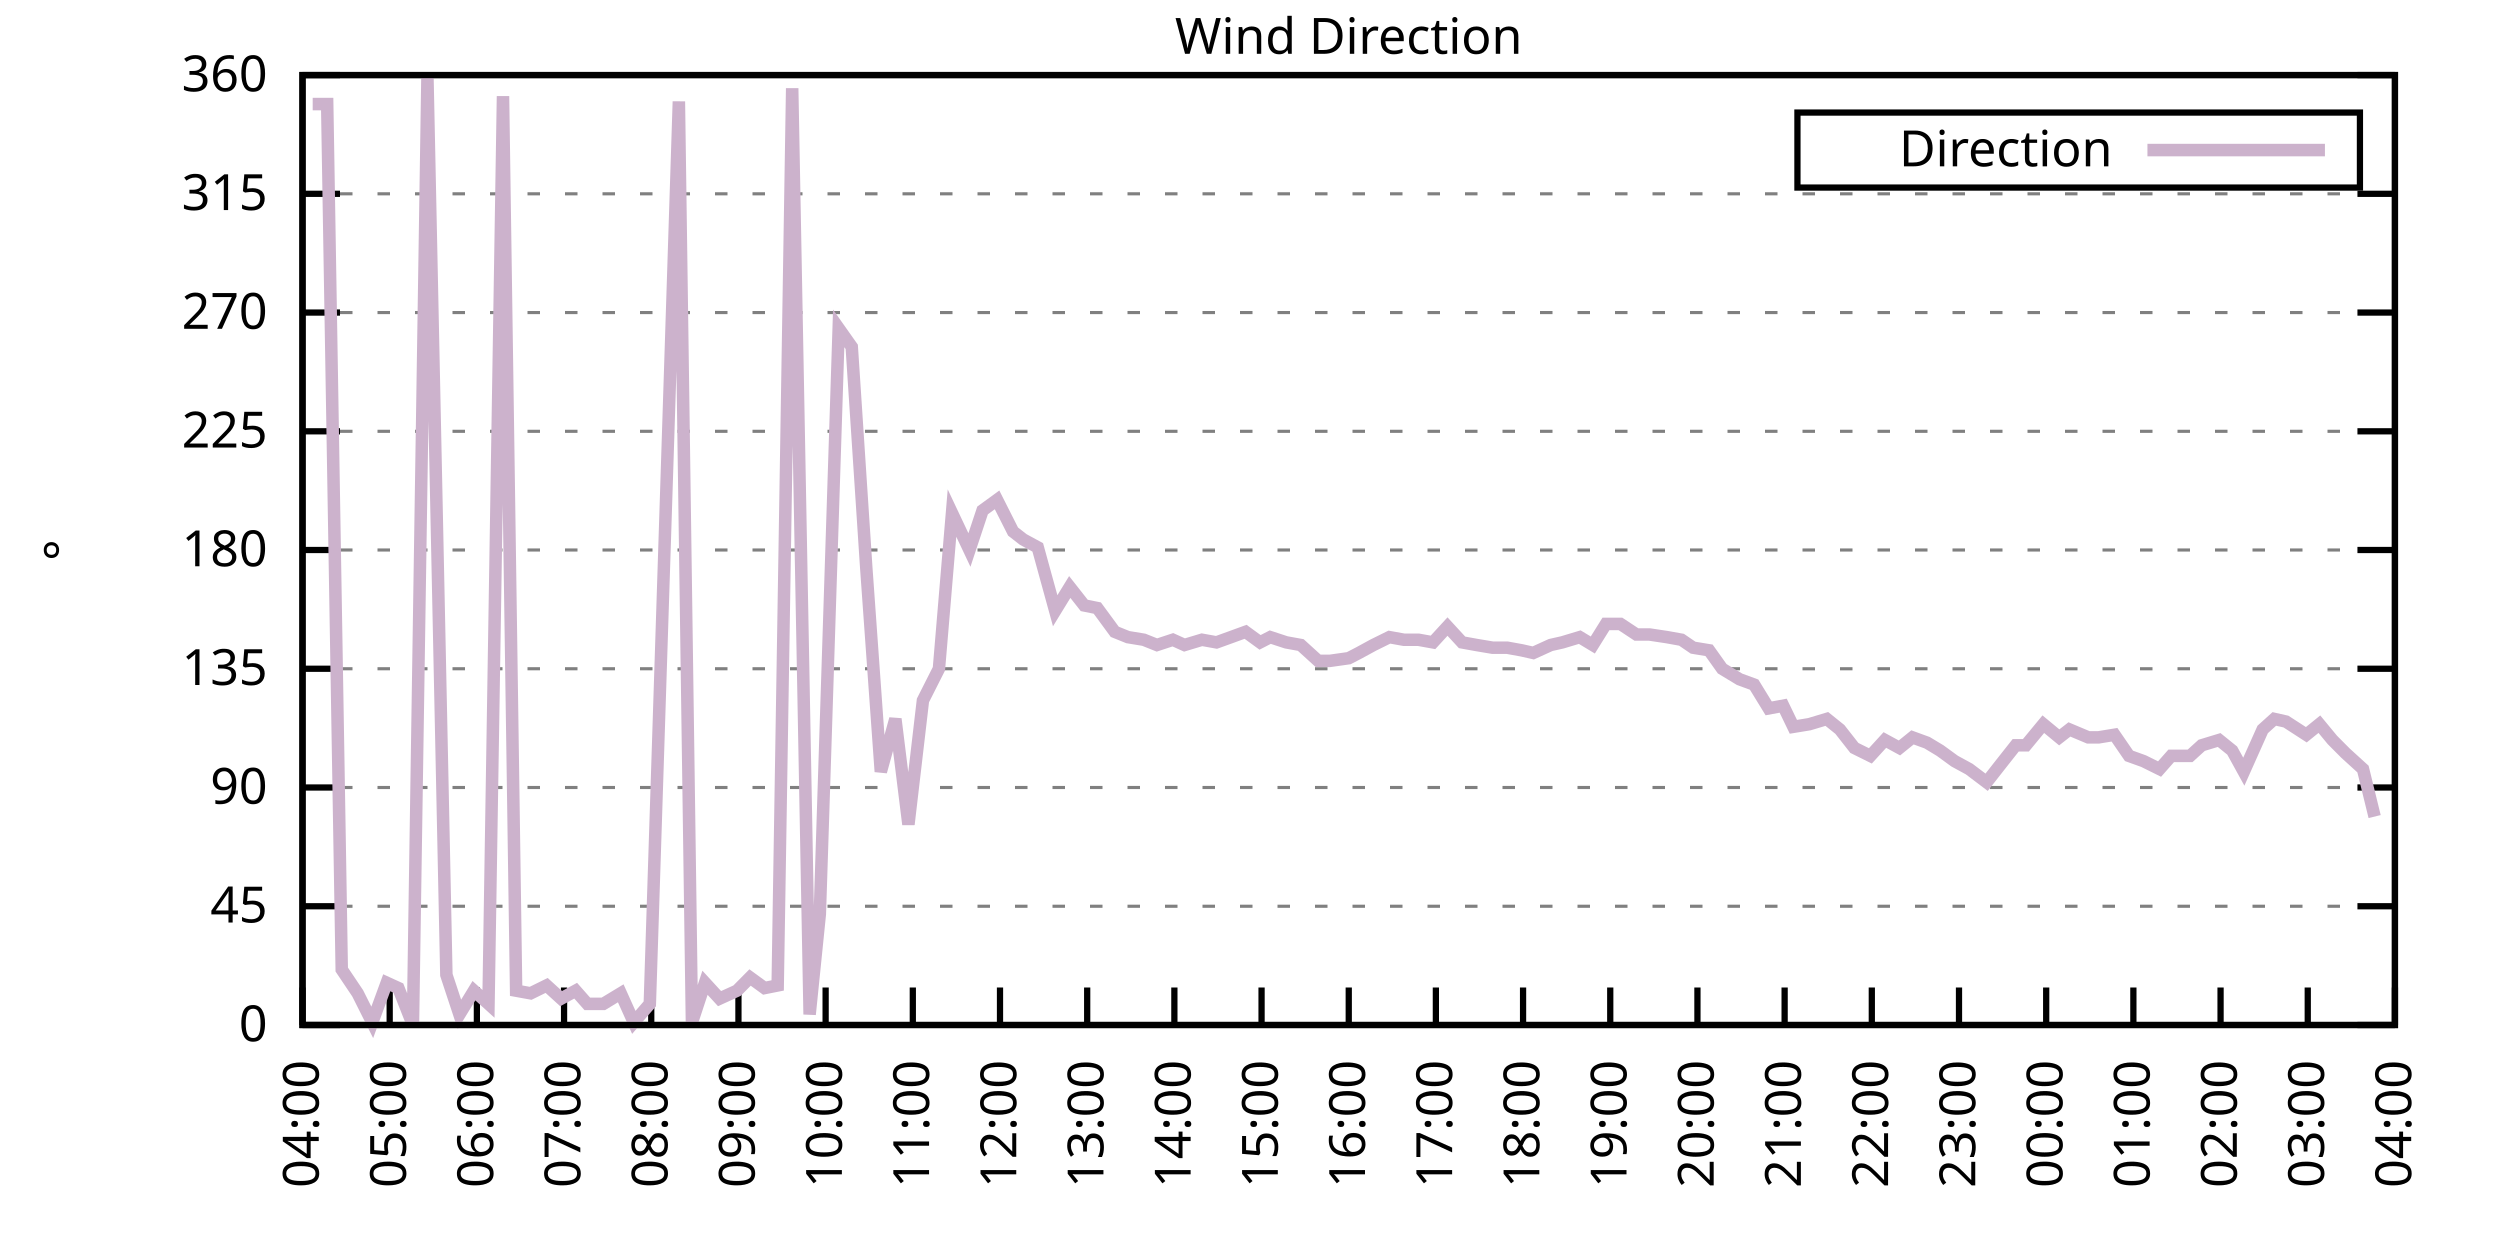
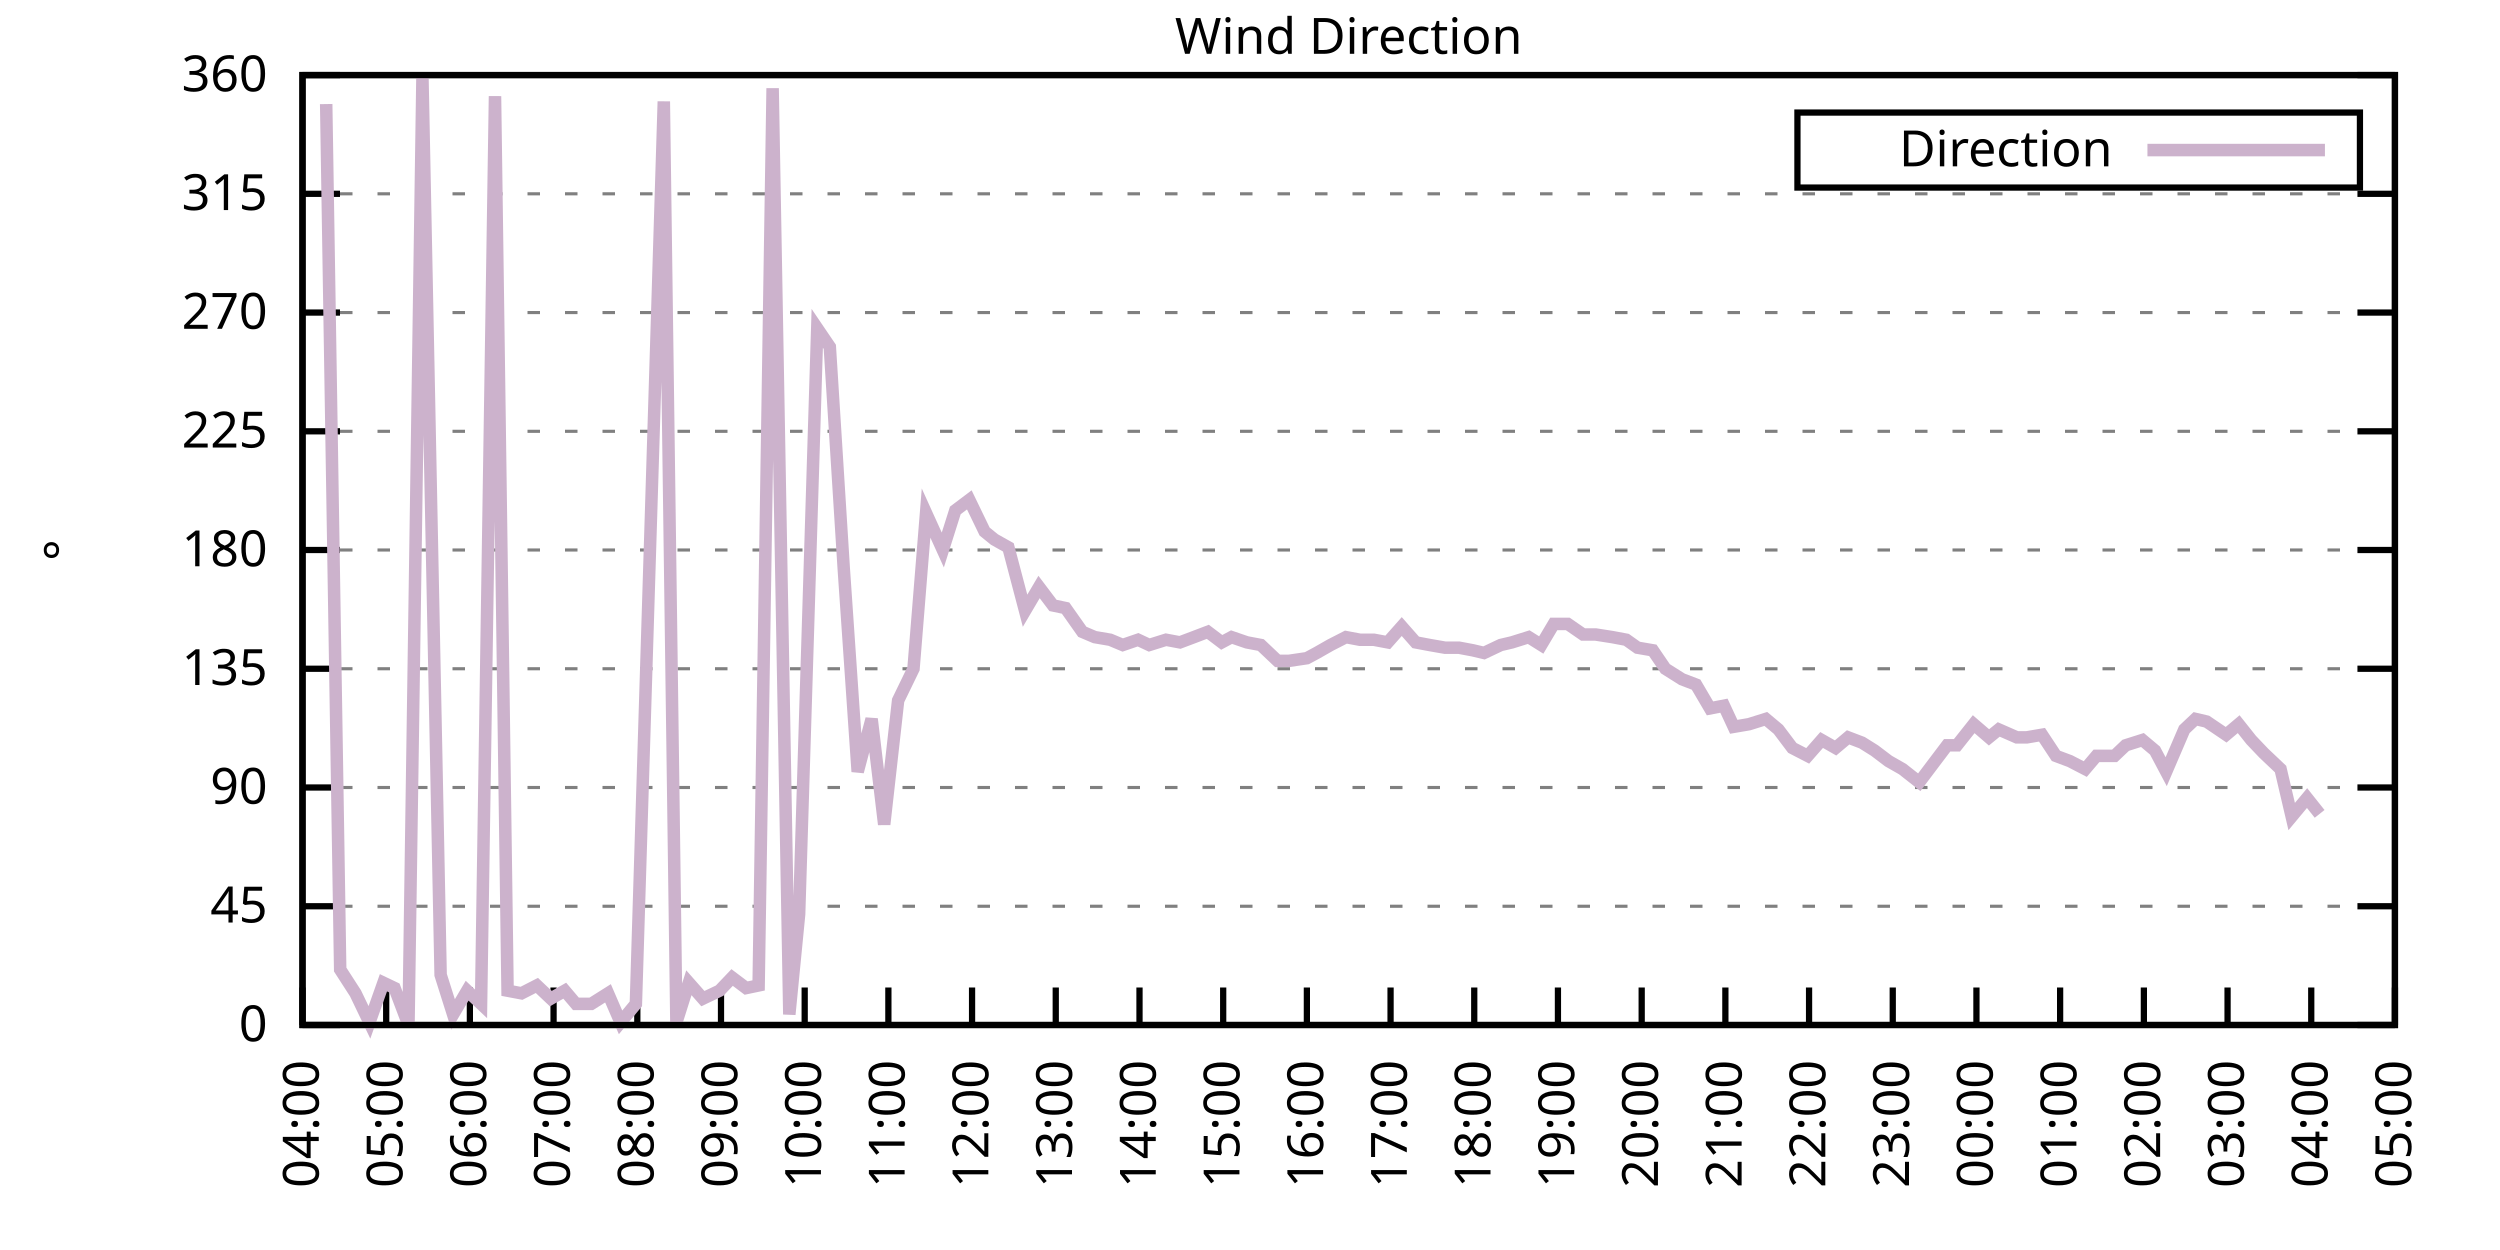
<svg xmlns="http://www.w3.org/2000/svg" xmlns:xlink="http://www.w3.org/1999/xlink" width="400" height="200" viewBox="0 0 400 200">
  <g id="gnuplot_canvas">
    <rect x="0" y="0" width="400" height="200" fill="none" />
    <defs>
      <circle id="gpDot" r="0.5" stroke-width="0.5" stroke="currentColor" />
      <path id="gpPt0" stroke-width="0.333" stroke="currentColor" d="M-1,0 h2 M0,-1 v2" />
      <path id="gpPt1" stroke-width="0.333" stroke="currentColor" d="M-1,-1 L1,1 M1,-1 L-1,1" />
      <path id="gpPt2" stroke-width="0.333" stroke="currentColor" d="M-1,0 L1,0 M0,-1 L0,1 M-1,-1 L1,1 M-1,1 L1,-1" />
      <rect id="gpPt3" stroke-width="0.333" stroke="currentColor" x="-1" y="-1" width="2" height="2" />
      <rect id="gpPt4" stroke-width="0.333" stroke="currentColor" fill="currentColor" x="-1" y="-1" width="2" height="2" />
      <circle id="gpPt5" stroke-width="0.333" stroke="currentColor" cx="0" cy="0" r="1" />
      <use xlink:href="#gpPt5" id="gpPt6" fill="currentColor" stroke="none" />
      <path id="gpPt7" stroke-width="0.333" stroke="currentColor" d="M0,-1.33 L-1.33,0.67 L1.33,0.67 z" />
      <use xlink:href="#gpPt7" id="gpPt8" fill="currentColor" stroke="none" />
      <use xlink:href="#gpPt7" id="gpPt9" stroke="currentColor" transform="rotate(180)" />
      <use xlink:href="#gpPt9" id="gpPt10" fill="currentColor" stroke="none" />
      <use xlink:href="#gpPt3" id="gpPt11" stroke="currentColor" transform="rotate(45)" />
      <use xlink:href="#gpPt11" id="gpPt12" fill="currentColor" stroke="none" />
      <path id="gpPt13" stroke-width="0.333" stroke="currentColor" d="M0,1.330 L1.265,0.411 L0.782,-1.067 L-0.782,-1.076 L-1.265,0.411 z" />
      <use xlink:href="#gpPt13" id="gpPt14" fill="currentColor" stroke="none" />
      <filter id="textbox" filterUnits="objectBoundingBox" x="0" y="0" height="1" width="1">
        <feFlood flood-color="white" flood-opacity="1" result="bgnd" />
        <feComposite in="SourceGraphic" in2="bgnd" operator="atop" />
      </filter>
      <filter id="greybox" filterUnits="objectBoundingBox" x="0" y="0" height="1" width="1">
        <feFlood flood-color="lightgrey" flood-opacity="1" result="grey" />
        <feComposite in="SourceGraphic" in2="grey" operator="atop" />
      </filter>
    </defs>
    <g fill="none" color="white" stroke="currentColor" stroke-width="1.00" stroke-linecap="butt" stroke-linejoin="miter">
</g>
    <g fill="none" color="black" stroke="currentColor" stroke-width="1.00" stroke-linecap="butt" stroke-linejoin="miter">
      <g stroke="none" shape-rendering="crispEdges">
        <polygon fill="rgb(255, 255, 255)" points="48.40,164.00 383.18,164.00 383.18,12.02 48.40,12.02 " />
      </g>
    </g>
    <g fill="none" color="black" stroke="currentColor" stroke-width="1.00" stroke-linecap="butt" stroke-linejoin="miter">
</g>
    <g fill="none" color="black" stroke="black" stroke-width="0.50" stroke-linecap="butt" stroke-linejoin="miter">
</g>
    <g fill="none" color="gray" stroke="currentColor" stroke-width="0.50" stroke-linecap="butt" stroke-linejoin="miter">
      <path stroke="gray" stroke-dasharray="2,4" class="gridline" d="M48.40,164.00 L383.19,164.00  " />
    </g>
    <g fill="none" color="gray" stroke="gray" stroke-width="1.00" stroke-linecap="butt" stroke-linejoin="miter">
</g>
    <g fill="none" color="black" stroke="currentColor" stroke-width="1.00" stroke-linecap="butt" stroke-linejoin="miter">
      <path stroke="black" d="M48.40,164.00 L54.40,164.00 M383.19,164.00 L377.19,164.00  " />
      <g transform="translate(42.80,166.60)" stroke="none" fill="black" font-family="Sans" font-size="8.00" text-anchor="end">
        <text>
          <tspan font-family="Sans"> 0</tspan>
        </text>
      </g>
    </g>
    <g fill="none" color="black" stroke="currentColor" stroke-width="1.00" stroke-linecap="butt" stroke-linejoin="miter">
</g>
    <g fill="none" color="black" stroke="black" stroke-width="0.50" stroke-linecap="butt" stroke-linejoin="miter">
</g>
    <g fill="none" color="gray" stroke="currentColor" stroke-width="0.50" stroke-linecap="butt" stroke-linejoin="miter">
      <path stroke="gray" stroke-dasharray="2,4" class="gridline" d="M48.40,145.00 L383.19,145.00  " />
    </g>
    <g fill="none" color="gray" stroke="gray" stroke-width="1.00" stroke-linecap="butt" stroke-linejoin="miter">
</g>
    <g fill="none" color="black" stroke="currentColor" stroke-width="1.00" stroke-linecap="butt" stroke-linejoin="miter">
      <path stroke="black" d="M48.40,145.00 L54.40,145.00 M383.19,145.00 L377.19,145.00  " />
      <g transform="translate(42.80,147.60)" stroke="none" fill="black" font-family="Sans" font-size="8.00" text-anchor="end">
        <text>
          <tspan font-family="Sans"> 45</tspan>
        </text>
      </g>
    </g>
    <g fill="none" color="black" stroke="currentColor" stroke-width="1.00" stroke-linecap="butt" stroke-linejoin="miter">
</g>
    <g fill="none" color="black" stroke="black" stroke-width="0.50" stroke-linecap="butt" stroke-linejoin="miter">
</g>
    <g fill="none" color="gray" stroke="currentColor" stroke-width="0.50" stroke-linecap="butt" stroke-linejoin="miter">
      <path stroke="gray" stroke-dasharray="2,4" class="gridline" d="M48.40,126.00 L383.19,126.00  " />
    </g>
    <g fill="none" color="gray" stroke="gray" stroke-width="1.00" stroke-linecap="butt" stroke-linejoin="miter">
</g>
    <g fill="none" color="black" stroke="currentColor" stroke-width="1.00" stroke-linecap="butt" stroke-linejoin="miter">
      <path stroke="black" d="M48.40,126.00 L54.40,126.00 M383.19,126.00 L377.19,126.00  " />
      <g transform="translate(42.80,128.60)" stroke="none" fill="black" font-family="Sans" font-size="8.00" text-anchor="end">
        <text>
          <tspan font-family="Sans"> 90</tspan>
        </text>
      </g>
    </g>
    <g fill="none" color="black" stroke="currentColor" stroke-width="1.00" stroke-linecap="butt" stroke-linejoin="miter">
</g>
    <g fill="none" color="black" stroke="black" stroke-width="0.50" stroke-linecap="butt" stroke-linejoin="miter">
</g>
    <g fill="none" color="gray" stroke="currentColor" stroke-width="0.50" stroke-linecap="butt" stroke-linejoin="miter">
      <path stroke="gray" stroke-dasharray="2,4" class="gridline" d="M48.40,107.00 L383.19,107.00  " />
    </g>
    <g fill="none" color="gray" stroke="gray" stroke-width="1.00" stroke-linecap="butt" stroke-linejoin="miter">
</g>
    <g fill="none" color="black" stroke="currentColor" stroke-width="1.00" stroke-linecap="butt" stroke-linejoin="miter">
      <path stroke="black" d="M48.40,107.00 L54.40,107.00 M383.19,107.00 L377.19,107.00  " />
      <g transform="translate(42.80,109.60)" stroke="none" fill="black" font-family="Sans" font-size="8.00" text-anchor="end">
        <text>
          <tspan font-family="Sans"> 135</tspan>
        </text>
      </g>
    </g>
    <g fill="none" color="black" stroke="currentColor" stroke-width="1.00" stroke-linecap="butt" stroke-linejoin="miter">
</g>
    <g fill="none" color="black" stroke="black" stroke-width="0.50" stroke-linecap="butt" stroke-linejoin="miter">
</g>
    <g fill="none" color="gray" stroke="currentColor" stroke-width="0.50" stroke-linecap="butt" stroke-linejoin="miter">
      <path stroke="gray" stroke-dasharray="2,4" class="gridline" d="M48.40,88.00 L383.19,88.00  " />
    </g>
    <g fill="none" color="gray" stroke="gray" stroke-width="1.00" stroke-linecap="butt" stroke-linejoin="miter">
</g>
    <g fill="none" color="black" stroke="currentColor" stroke-width="1.00" stroke-linecap="butt" stroke-linejoin="miter">
      <path stroke="black" d="M48.40,88.00 L54.40,88.00 M383.19,88.00 L377.19,88.00  " />
      <g transform="translate(42.80,90.60)" stroke="none" fill="black" font-family="Sans" font-size="8.00" text-anchor="end">
        <text>
          <tspan font-family="Sans"> 180</tspan>
        </text>
      </g>
    </g>
    <g fill="none" color="black" stroke="currentColor" stroke-width="1.00" stroke-linecap="butt" stroke-linejoin="miter">
</g>
    <g fill="none" color="black" stroke="black" stroke-width="0.50" stroke-linecap="butt" stroke-linejoin="miter">
</g>
    <g fill="none" color="gray" stroke="currentColor" stroke-width="0.50" stroke-linecap="butt" stroke-linejoin="miter">
      <path stroke="gray" stroke-dasharray="2,4" class="gridline" d="M48.40,69.01 L383.19,69.01  " />
    </g>
    <g fill="none" color="gray" stroke="gray" stroke-width="1.00" stroke-linecap="butt" stroke-linejoin="miter">
</g>
    <g fill="none" color="black" stroke="currentColor" stroke-width="1.00" stroke-linecap="butt" stroke-linejoin="miter">
      <path stroke="black" d="M48.40,69.01 L54.40,69.01 M383.19,69.01 L377.19,69.01  " />
      <g transform="translate(42.80,71.61)" stroke="none" fill="black" font-family="Sans" font-size="8.00" text-anchor="end">
        <text>
          <tspan font-family="Sans"> 225</tspan>
        </text>
      </g>
    </g>
    <g fill="none" color="black" stroke="currentColor" stroke-width="1.00" stroke-linecap="butt" stroke-linejoin="miter">
</g>
    <g fill="none" color="black" stroke="black" stroke-width="0.50" stroke-linecap="butt" stroke-linejoin="miter">
</g>
    <g fill="none" color="gray" stroke="currentColor" stroke-width="0.50" stroke-linecap="butt" stroke-linejoin="miter">
      <path stroke="gray" stroke-dasharray="2,4" class="gridline" d="M48.40,50.01 L383.19,50.01  " />
    </g>
    <g fill="none" color="gray" stroke="gray" stroke-width="1.00" stroke-linecap="butt" stroke-linejoin="miter">
</g>
    <g fill="none" color="black" stroke="currentColor" stroke-width="1.00" stroke-linecap="butt" stroke-linejoin="miter">
      <path stroke="black" d="M48.40,50.01 L54.40,50.01 M383.19,50.01 L377.19,50.01  " />
      <g transform="translate(42.80,52.61)" stroke="none" fill="black" font-family="Sans" font-size="8.00" text-anchor="end">
        <text>
          <tspan font-family="Sans"> 270</tspan>
        </text>
      </g>
    </g>
    <g fill="none" color="black" stroke="currentColor" stroke-width="1.00" stroke-linecap="butt" stroke-linejoin="miter">
</g>
    <g fill="none" color="black" stroke="black" stroke-width="0.50" stroke-linecap="butt" stroke-linejoin="miter">
</g>
    <g fill="none" color="gray" stroke="currentColor" stroke-width="0.50" stroke-linecap="butt" stroke-linejoin="miter">
      <path stroke="gray" stroke-dasharray="2,4" class="gridline" d="M48.40,31.01 L383.19,31.01  " />
    </g>
    <g fill="none" color="gray" stroke="gray" stroke-width="1.00" stroke-linecap="butt" stroke-linejoin="miter">
</g>
    <g fill="none" color="black" stroke="currentColor" stroke-width="1.00" stroke-linecap="butt" stroke-linejoin="miter">
      <path stroke="black" d="M48.40,31.01 L54.40,31.01 M383.19,31.01 L377.19,31.01  " />
      <g transform="translate(42.80,33.61)" stroke="none" fill="black" font-family="Sans" font-size="8.00" text-anchor="end">
        <text>
          <tspan font-family="Sans"> 315</tspan>
        </text>
      </g>
    </g>
    <g fill="none" color="black" stroke="currentColor" stroke-width="1.00" stroke-linecap="butt" stroke-linejoin="miter">
</g>
    <g fill="none" color="black" stroke="black" stroke-width="0.50" stroke-linecap="butt" stroke-linejoin="miter">
</g>
    <g fill="none" color="gray" stroke="currentColor" stroke-width="0.50" stroke-linecap="butt" stroke-linejoin="miter">
      <path stroke="gray" stroke-dasharray="2,4" class="gridline" d="M48.40,12.01 L383.19,12.01  " />
    </g>
    <g fill="none" color="gray" stroke="gray" stroke-width="1.00" stroke-linecap="butt" stroke-linejoin="miter">
</g>
    <g fill="none" color="black" stroke="currentColor" stroke-width="1.00" stroke-linecap="butt" stroke-linejoin="miter">
      <path stroke="black" d="M48.40,12.01 L54.40,12.01 M383.19,12.01 L377.19,12.01  " />
      <g transform="translate(42.80,14.61)" stroke="none" fill="black" font-family="Sans" font-size="8.00" text-anchor="end">
        <text>
          <tspan font-family="Sans"> 360</tspan>
        </text>
      </g>
    </g>
    <g fill="none" color="black" stroke="currentColor" stroke-width="1.00" stroke-linecap="butt" stroke-linejoin="miter">
      <path stroke="black" d="M48.40,164.00 L48.40,158.00  " />
      <g transform="translate(51.00,169.60) rotate(270.00)" stroke="none" fill="black" font-family="Sans" font-size="8.00" text-anchor="end">
        <text>
          <tspan font-family="Sans">04:00</tspan>
        </text>
      </g>
    </g>
    <g fill="none" color="black" stroke="currentColor" stroke-width="1.00" stroke-linecap="butt" stroke-linejoin="miter">
-       <path stroke="black" d="M62.35,164.00 L62.35,158.00  " />
-       <g transform="translate(64.95,169.60) rotate(270.00)" stroke="none" fill="black" font-family="Sans" font-size="8.00" text-anchor="end">
+       <path stroke="black" d="M61.79,164.00 L61.79,158.00  " />
+       <g transform="translate(64.39,169.60) rotate(270.00)" stroke="none" fill="black" font-family="Sans" font-size="8.00" text-anchor="end">
        <text>
          <tspan font-family="Sans">05:00</tspan>
        </text>
      </g>
    </g>
    <g fill="none" color="black" stroke="currentColor" stroke-width="1.00" stroke-linecap="butt" stroke-linejoin="miter">
-       <path stroke="black" d="M76.30,164.00 L76.30,158.00  " />
-       <g transform="translate(78.90,169.60) rotate(270.00)" stroke="none" fill="black" font-family="Sans" font-size="8.00" text-anchor="end">
+       <path stroke="black" d="M75.18,164.00 L75.18,158.00  " />
+       <g transform="translate(77.78,169.60) rotate(270.00)" stroke="none" fill="black" font-family="Sans" font-size="8.00" text-anchor="end">
        <text>
          <tspan font-family="Sans">06:00</tspan>
        </text>
      </g>
    </g>
    <g fill="none" color="black" stroke="currentColor" stroke-width="1.00" stroke-linecap="butt" stroke-linejoin="miter">
-       <path stroke="black" d="M90.25,164.00 L90.25,158.00  " />
-       <g transform="translate(92.85,169.60) rotate(270.00)" stroke="none" fill="black" font-family="Sans" font-size="8.00" text-anchor="end">
+       <path stroke="black" d="M88.57,164.00 L88.57,158.00  " />
+       <g transform="translate(91.17,169.60) rotate(270.00)" stroke="none" fill="black" font-family="Sans" font-size="8.00" text-anchor="end">
        <text>
          <tspan font-family="Sans">07:00</tspan>
        </text>
      </g>
    </g>
    <g fill="none" color="black" stroke="currentColor" stroke-width="1.00" stroke-linecap="butt" stroke-linejoin="miter">
-       <path stroke="black" d="M104.20,164.00 L104.20,158.00  " />
-       <g transform="translate(106.80,169.60) rotate(270.00)" stroke="none" fill="black" font-family="Sans" font-size="8.00" text-anchor="end">
+       <path stroke="black" d="M101.97,164.00 L101.97,158.00  " />
+       <g transform="translate(104.57,169.60) rotate(270.00)" stroke="none" fill="black" font-family="Sans" font-size="8.00" text-anchor="end">
        <text>
          <tspan font-family="Sans">08:00</tspan>
        </text>
      </g>
    </g>
    <g fill="none" color="black" stroke="currentColor" stroke-width="1.00" stroke-linecap="butt" stroke-linejoin="miter">
-       <path stroke="black" d="M118.15,164.00 L118.15,158.00  " />
-       <g transform="translate(120.75,169.60) rotate(270.00)" stroke="none" fill="black" font-family="Sans" font-size="8.00" text-anchor="end">
+       <path stroke="black" d="M115.36,164.00 L115.36,158.00  " />
+       <g transform="translate(117.96,169.60) rotate(270.00)" stroke="none" fill="black" font-family="Sans" font-size="8.00" text-anchor="end">
        <text>
          <tspan font-family="Sans">09:00</tspan>
        </text>
      </g>
    </g>
    <g fill="none" color="black" stroke="currentColor" stroke-width="1.00" stroke-linecap="butt" stroke-linejoin="miter">
-       <path stroke="black" d="M132.10,164.00 L132.10,158.00  " />
-       <g transform="translate(134.70,169.60) rotate(270.00)" stroke="none" fill="black" font-family="Sans" font-size="8.00" text-anchor="end">
+       <path stroke="black" d="M128.75,164.00 L128.75,158.00  " />
+       <g transform="translate(131.35,169.60) rotate(270.00)" stroke="none" fill="black" font-family="Sans" font-size="8.00" text-anchor="end">
        <text>
          <tspan font-family="Sans">10:00</tspan>
        </text>
      </g>
    </g>
    <g fill="none" color="black" stroke="currentColor" stroke-width="1.00" stroke-linecap="butt" stroke-linejoin="miter">
-       <path stroke="black" d="M146.05,164.00 L146.05,158.00  " />
-       <g transform="translate(148.65,169.60) rotate(270.00)" stroke="none" fill="black" font-family="Sans" font-size="8.00" text-anchor="end">
+       <path stroke="black" d="M142.14,164.00 L142.14,158.00  " />
+       <g transform="translate(144.74,169.60) rotate(270.00)" stroke="none" fill="black" font-family="Sans" font-size="8.00" text-anchor="end">
        <text>
          <tspan font-family="Sans">11:00</tspan>
        </text>
      </g>
    </g>
    <g fill="none" color="black" stroke="currentColor" stroke-width="1.00" stroke-linecap="butt" stroke-linejoin="miter">
-       <path stroke="black" d="M160.00,164.00 L160.00,158.00  " />
-       <g transform="translate(162.60,169.60) rotate(270.00)" stroke="none" fill="black" font-family="Sans" font-size="8.00" text-anchor="end">
+       <path stroke="black" d="M155.53,164.00 L155.53,158.00  " />
+       <g transform="translate(158.13,169.60) rotate(270.00)" stroke="none" fill="black" font-family="Sans" font-size="8.00" text-anchor="end">
        <text>
          <tspan font-family="Sans">12:00</tspan>
        </text>
      </g>
    </g>
    <g fill="none" color="black" stroke="currentColor" stroke-width="1.00" stroke-linecap="butt" stroke-linejoin="miter">
-       <path stroke="black" d="M173.95,164.00 L173.95,158.00  " />
-       <g transform="translate(176.55,169.60) rotate(270.00)" stroke="none" fill="black" font-family="Sans" font-size="8.00" text-anchor="end">
+       <path stroke="black" d="M168.92,164.00 L168.92,158.00  " />
+       <g transform="translate(171.52,169.60) rotate(270.00)" stroke="none" fill="black" font-family="Sans" font-size="8.00" text-anchor="end">
        <text>
          <tspan font-family="Sans">13:00</tspan>
        </text>
      </g>
    </g>
    <g fill="none" color="black" stroke="currentColor" stroke-width="1.00" stroke-linecap="butt" stroke-linejoin="miter">
-       <path stroke="black" d="M187.90,164.00 L187.90,158.00  " />
-       <g transform="translate(190.50,169.60) rotate(270.00)" stroke="none" fill="black" font-family="Sans" font-size="8.00" text-anchor="end">
+       <path stroke="black" d="M182.32,164.00 L182.32,158.00  " />
+       <g transform="translate(184.92,169.60) rotate(270.00)" stroke="none" fill="black" font-family="Sans" font-size="8.00" text-anchor="end">
        <text>
          <tspan font-family="Sans">14:00</tspan>
        </text>
      </g>
    </g>
    <g fill="none" color="black" stroke="currentColor" stroke-width="1.00" stroke-linecap="butt" stroke-linejoin="miter">
-       <path stroke="black" d="M201.85,164.00 L201.85,158.00  " />
-       <g transform="translate(204.45,169.60) rotate(270.00)" stroke="none" fill="black" font-family="Sans" font-size="8.00" text-anchor="end">
+       <path stroke="black" d="M195.71,164.00 L195.71,158.00  " />
+       <g transform="translate(198.31,169.60) rotate(270.00)" stroke="none" fill="black" font-family="Sans" font-size="8.00" text-anchor="end">
        <text>
          <tspan font-family="Sans">15:00</tspan>
        </text>
      </g>
    </g>
    <g fill="none" color="black" stroke="currentColor" stroke-width="1.00" stroke-linecap="butt" stroke-linejoin="miter">
-       <path stroke="black" d="M215.80,164.00 L215.80,158.00  " />
-       <g transform="translate(218.40,169.60) rotate(270.00)" stroke="none" fill="black" font-family="Sans" font-size="8.00" text-anchor="end">
+       <path stroke="black" d="M209.10,164.00 L209.10,158.00  " />
+       <g transform="translate(211.70,169.60) rotate(270.00)" stroke="none" fill="black" font-family="Sans" font-size="8.00" text-anchor="end">
        <text>
          <tspan font-family="Sans">16:00</tspan>
        </text>
      </g>
    </g>
    <g fill="none" color="black" stroke="currentColor" stroke-width="1.00" stroke-linecap="butt" stroke-linejoin="miter">
-       <path stroke="black" d="M229.74,164.00 L229.74,158.00  " />
-       <g transform="translate(232.34,169.60) rotate(270.00)" stroke="none" fill="black" font-family="Sans" font-size="8.00" text-anchor="end">
+       <path stroke="black" d="M222.49,164.00 L222.49,158.00  " />
+       <g transform="translate(225.09,169.60) rotate(270.00)" stroke="none" fill="black" font-family="Sans" font-size="8.00" text-anchor="end">
        <text>
          <tspan font-family="Sans">17:00</tspan>
        </text>
      </g>
    </g>
    <g fill="none" color="black" stroke="currentColor" stroke-width="1.00" stroke-linecap="butt" stroke-linejoin="miter">
-       <path stroke="black" d="M243.69,164.00 L243.69,158.00  " />
-       <g transform="translate(246.29,169.60) rotate(270.00)" stroke="none" fill="black" font-family="Sans" font-size="8.00" text-anchor="end">
+       <path stroke="black" d="M235.88,164.00 L235.88,158.00  " />
+       <g transform="translate(238.48,169.60) rotate(270.00)" stroke="none" fill="black" font-family="Sans" font-size="8.00" text-anchor="end">
        <text>
          <tspan font-family="Sans">18:00</tspan>
        </text>
      </g>
    </g>
    <g fill="none" color="black" stroke="currentColor" stroke-width="1.00" stroke-linecap="butt" stroke-linejoin="miter">
-       <path stroke="black" d="M257.64,164.00 L257.64,158.00  " />
-       <g transform="translate(260.24,169.60) rotate(270.00)" stroke="none" fill="black" font-family="Sans" font-size="8.00" text-anchor="end">
+       <path stroke="black" d="M249.27,164.00 L249.27,158.00  " />
+       <g transform="translate(251.87,169.60) rotate(270.00)" stroke="none" fill="black" font-family="Sans" font-size="8.00" text-anchor="end">
        <text>
          <tspan font-family="Sans">19:00</tspan>
        </text>
      </g>
    </g>
    <g fill="none" color="black" stroke="currentColor" stroke-width="1.00" stroke-linecap="butt" stroke-linejoin="miter">
-       <path stroke="black" d="M271.59,164.00 L271.59,158.00  " />
-       <g transform="translate(274.19,169.60) rotate(270.00)" stroke="none" fill="black" font-family="Sans" font-size="8.00" text-anchor="end">
+       <path stroke="black" d="M262.67,164.00 L262.67,158.00  " />
+       <g transform="translate(265.27,169.60) rotate(270.00)" stroke="none" fill="black" font-family="Sans" font-size="8.00" text-anchor="end">
        <text>
          <tspan font-family="Sans">20:00</tspan>
        </text>
      </g>
    </g>
    <g fill="none" color="black" stroke="currentColor" stroke-width="1.00" stroke-linecap="butt" stroke-linejoin="miter">
-       <path stroke="black" d="M285.54,164.00 L285.54,158.00  " />
-       <g transform="translate(288.14,169.60) rotate(270.00)" stroke="none" fill="black" font-family="Sans" font-size="8.00" text-anchor="end">
+       <path stroke="black" d="M276.06,164.00 L276.06,158.00  " />
+       <g transform="translate(278.66,169.60) rotate(270.00)" stroke="none" fill="black" font-family="Sans" font-size="8.00" text-anchor="end">
        <text>
          <tspan font-family="Sans">21:00</tspan>
        </text>
      </g>
    </g>
    <g fill="none" color="black" stroke="currentColor" stroke-width="1.00" stroke-linecap="butt" stroke-linejoin="miter">
-       <path stroke="black" d="M299.49,164.00 L299.49,158.00  " />
-       <g transform="translate(302.09,169.60) rotate(270.00)" stroke="none" fill="black" font-family="Sans" font-size="8.00" text-anchor="end">
+       <path stroke="black" d="M289.45,164.00 L289.45,158.00  " />
+       <g transform="translate(292.05,169.60) rotate(270.00)" stroke="none" fill="black" font-family="Sans" font-size="8.00" text-anchor="end">
        <text>
          <tspan font-family="Sans">22:00</tspan>
        </text>
      </g>
    </g>
    <g fill="none" color="black" stroke="currentColor" stroke-width="1.00" stroke-linecap="butt" stroke-linejoin="miter">
-       <path stroke="black" d="M313.44,164.00 L313.44,158.00  " />
-       <g transform="translate(316.04,169.60) rotate(270.00)" stroke="none" fill="black" font-family="Sans" font-size="8.00" text-anchor="end">
+       <path stroke="black" d="M302.84,164.00 L302.84,158.00  " />
+       <g transform="translate(305.44,169.60) rotate(270.00)" stroke="none" fill="black" font-family="Sans" font-size="8.00" text-anchor="end">
        <text>
          <tspan font-family="Sans">23:00</tspan>
        </text>
      </g>
    </g>
    <g fill="none" color="black" stroke="currentColor" stroke-width="1.00" stroke-linecap="butt" stroke-linejoin="miter">
-       <path stroke="black" d="M327.39,164.00 L327.39,158.00  " />
-       <g transform="translate(329.99,169.60) rotate(270.00)" stroke="none" fill="black" font-family="Sans" font-size="8.00" text-anchor="end">
+       <path stroke="black" d="M316.23,164.00 L316.23,158.00  " />
+       <g transform="translate(318.83,169.60) rotate(270.00)" stroke="none" fill="black" font-family="Sans" font-size="8.00" text-anchor="end">
        <text>
          <tspan font-family="Sans">00:00</tspan>
        </text>
      </g>
    </g>
    <g fill="none" color="black" stroke="currentColor" stroke-width="1.00" stroke-linecap="butt" stroke-linejoin="miter">
-       <path stroke="black" d="M341.34,164.00 L341.34,158.00  " />
-       <g transform="translate(343.94,169.60) rotate(270.00)" stroke="none" fill="black" font-family="Sans" font-size="8.00" text-anchor="end">
+       <path stroke="black" d="M329.62,164.00 L329.62,158.00  " />
+       <g transform="translate(332.22,169.60) rotate(270.00)" stroke="none" fill="black" font-family="Sans" font-size="8.00" text-anchor="end">
        <text>
          <tspan font-family="Sans">01:00</tspan>
        </text>
      </g>
    </g>
    <g fill="none" color="black" stroke="currentColor" stroke-width="1.00" stroke-linecap="butt" stroke-linejoin="miter">
-       <path stroke="black" d="M355.29,164.00 L355.29,158.00  " />
-       <g transform="translate(357.89,169.60) rotate(270.00)" stroke="none" fill="black" font-family="Sans" font-size="8.00" text-anchor="end">
+       <path stroke="black" d="M343.02,164.00 L343.02,158.00  " />
+       <g transform="translate(345.62,169.60) rotate(270.00)" stroke="none" fill="black" font-family="Sans" font-size="8.00" text-anchor="end">
        <text>
          <tspan font-family="Sans">02:00</tspan>
        </text>
      </g>
    </g>
    <g fill="none" color="black" stroke="currentColor" stroke-width="1.00" stroke-linecap="butt" stroke-linejoin="miter">
-       <path stroke="black" d="M369.24,164.00 L369.24,158.00  " />
-       <g transform="translate(371.84,169.60) rotate(270.00)" stroke="none" fill="black" font-family="Sans" font-size="8.00" text-anchor="end">
+       <path stroke="black" d="M356.41,164.00 L356.41,158.00  " />
+       <g transform="translate(359.01,169.60) rotate(270.00)" stroke="none" fill="black" font-family="Sans" font-size="8.00" text-anchor="end">
        <text>
          <tspan font-family="Sans">03:00</tspan>
+         </text>
+       </g>
+     </g>
+     <g fill="none" color="black" stroke="currentColor" stroke-width="1.00" stroke-linecap="butt" stroke-linejoin="miter">
+       <path stroke="black" d="M369.80,164.00 L369.80,158.00  " />
+       <g transform="translate(372.40,169.60) rotate(270.00)" stroke="none" fill="black" font-family="Sans" font-size="8.00" text-anchor="end">
+         <text>
+           <tspan font-family="Sans">04:00</tspan>
        </text>
      </g>
    </g>
    <g fill="none" color="black" stroke="currentColor" stroke-width="1.00" stroke-linecap="butt" stroke-linejoin="miter">
      <path stroke="black" d="M383.19,164.00 L383.19,158.00  " />
      <g transform="translate(385.79,169.60) rotate(270.00)" stroke="none" fill="black" font-family="Sans" font-size="8.00" text-anchor="end">
        <text>
-           <tspan font-family="Sans">04:00</tspan>
+           <tspan font-family="Sans">05:00</tspan>
        </text>
      </g>
    </g>
    <g fill="none" color="black" stroke="currentColor" stroke-width="1.00" stroke-linecap="butt" stroke-linejoin="miter">
</g>
    <g fill="none" color="black" stroke="currentColor" stroke-width="1.00" stroke-linecap="butt" stroke-linejoin="miter">
      <path stroke="black" d="M48.40,12.01 L48.40,164.00 L383.19,164.00 L383.19,12.01 L48.40,12.01 Z  " />
    </g>
    <g fill="none" color="black" stroke="currentColor" stroke-width="1.00" stroke-linecap="butt" stroke-linejoin="miter">
</g>
    <g fill="none" color="black" stroke="currentColor" stroke-width="1.00" stroke-linecap="butt" stroke-linejoin="miter">
      <path stroke="black" d="M287.59,30.01 L287.59,18.01 L377.59,18.01 L377.59,30.01 L287.59,30.01 Z  " />
    </g>
    <g id="Wind_direction_plot_1">
      <g fill="none" color="white" stroke="black" stroke-width="2.00" stroke-linecap="butt" stroke-linejoin="miter">
</g>
      <g fill="none" color="black" stroke="currentColor" stroke-width="2.00" stroke-linecap="butt" stroke-linejoin="miter">
        <g transform="translate(337.99,26.61)" stroke="none" fill="black" font-family="Sans" font-size="8.00" text-anchor="end">
          <text>
            <tspan font-family="Sans">Direction</tspan>
          </text>
        </g>
      </g>
      <g fill="none" color="black" stroke="currentColor" stroke-width="2.00" stroke-linecap="butt" stroke-linejoin="miter">
-         <path stroke="rgb(204, 178, 204)" d="M343.59,24.01 L371.99,24.01 M50.03,16.65 L52.35,16.65 L54.68,155.13 L57.23,158.93 L59.56,163.58 L61.88,157.24   L63.74,158.09 L66.07,164.00 L68.39,12.43 L71.42,155.98 L73.51,162.31 L75.83,158.51 L78.16,160.62 L80.48,15.39   L82.58,158.51 L84.90,158.93 L87.46,157.67 L89.78,159.78 L92.11,158.51 L93.97,160.62 L96.53,160.62 L99.32,158.93   L101.41,163.58 L103.97,160.62 L108.62,16.23 L110.71,163.58 L112.80,157.24 L115.13,159.78 L117.92,158.51 L120.01,156.40   L122.33,158.09 L124.43,157.67 L126.75,14.12 L129.54,162.31 L131.17,146.27 L134.19,52.54 L136.28,55.50 L138.61,90.96   L140.93,123.47 L143.26,115.03 L145.35,131.91 L147.67,112.07 L150.23,107.00 L152.32,82.09 L155.11,88.00 L157.21,81.67   L159.53,79.98 L162.09,85.05 L163.72,86.32 L166.04,87.58 L168.83,97.72 L171.16,93.92 L173.48,96.87 L175.57,97.29   L178.36,101.09 L180.46,101.94 L183.01,102.36 L185.11,103.20 L187.66,102.36 L189.52,103.20 L192.31,102.36 L194.64,102.78   L196.96,101.94 L199.29,101.09 L201.61,102.78 L203.24,101.94 L205.80,102.78 L208.12,103.20 L210.91,105.74 L212.77,105.74   L215.80,105.31 L217.42,104.47 L219.75,103.20 L222.30,101.94 L224.63,102.36 L226.95,102.36 L229.28,102.78 L231.60,100.25   L233.93,102.78 L236.25,103.20 L238.81,103.63 L241.14,103.63 L243.46,104.05 L245.32,104.47 L248.11,103.20 L249.97,102.78   L252.76,101.94 L254.85,103.20 L256.95,99.83 L259.27,99.83 L261.83,101.52 L263.92,101.52 L266.71,101.94 L269.04,102.36   L270.90,103.63 L273.45,104.05 L275.55,107.00 L278.34,108.69 L280.66,109.54 L282.99,113.34 L285.31,112.91 L286.94,116.29   L289.50,115.87 L292.29,115.03 L294.38,116.71 L296.70,119.67 L299.26,120.94 L301.58,118.40 L303.91,119.67 L306.00,117.98   L308.33,118.83 L310.42,120.09 L312.74,121.78 L315.07,123.05 L317.86,125.16 L320.18,122.20 L322.51,119.25 L324.14,119.25   L326.93,115.87 L329.48,117.98 L331.11,116.71 L334.13,117.98 L335.76,117.98 L338.32,117.56 L340.64,120.94 L342.97,121.78   L345.53,123.05 L347.39,120.94 L350.41,120.94 L352.27,119.25 L355.06,118.40 L357.15,120.09 L359.01,123.47 L362.03,116.71   L363.89,115.03 L365.75,115.45 L369.01,117.56 L371.10,115.87 L373.19,118.40 L375.29,120.51 L378.08,123.05 L379.94,130.65    " />
+         <path stroke="rgb(204, 178, 204)" d="M343.59,24.01 L371.99,24.01 M52.19,16.65 L54.43,155.13 L56.88,158.93 L59.11,163.58 L61.35,157.24 L63.13,158.09   L65.36,164.00 L67.59,12.43 L70.50,155.98 L72.50,162.31 L74.74,158.51 L76.97,160.62 L79.20,15.39 L81.21,158.51   L83.44,158.93 L85.90,157.67 L88.13,159.78 L90.36,158.51 L92.15,160.62 L94.60,160.62 L97.28,158.93 L99.29,163.58   L101.74,160.62 L106.21,16.23 L108.22,163.58 L110.22,157.24 L112.46,159.78 L115.13,158.51 L117.14,156.40 L119.38,158.09   L121.38,157.67 L123.62,14.12 L126.29,162.31 L127.86,146.27 L130.76,52.54 L132.77,55.50 L135.00,90.96 L137.23,123.47   L139.46,115.03 L141.47,131.91 L143.70,112.07 L146.16,107.00 L148.17,82.09 L150.85,88.00 L152.85,81.67 L155.09,79.98   L157.54,85.05 L159.10,86.32 L161.34,87.58 L164.01,97.72 L166.25,93.92 L168.48,96.87 L170.49,97.29 L173.17,101.09   L175.17,101.94 L177.63,102.36 L179.64,103.20 L182.09,102.36 L183.88,103.20 L186.56,102.36 L188.79,102.78 L191.02,101.94   L193.25,101.09 L195.48,102.78 L197.05,101.94 L199.50,102.78 L201.73,103.20 L204.41,105.74 L206.20,105.74 L209.10,105.31   L210.66,104.47 L212.89,103.20 L215.35,101.94 L217.58,102.36 L219.81,102.36 L222.04,102.78 L224.28,100.25 L226.51,102.78   L228.74,103.20 L231.20,103.63 L233.43,103.63 L235.66,104.05 L237.44,104.47 L240.12,103.20 L241.91,102.78 L244.59,101.94   L246.60,103.20 L248.60,99.83 L250.84,99.83 L253.29,101.52 L255.30,101.52 L257.98,101.94 L260.21,102.36 L262.00,103.63   L264.45,104.05 L266.46,107.00 L269.14,108.69 L271.37,109.54 L273.60,113.34 L275.83,112.91 L277.40,116.29 L279.85,115.87   L282.53,115.03 L284.54,116.71 L286.77,119.67 L289.23,120.94 L291.46,118.40 L293.69,119.67 L295.70,117.98 L297.93,118.83   L299.94,120.09 L302.17,121.78 L304.40,123.05 L307.08,125.16 L309.31,122.20 L311.54,119.25 L313.11,119.25 L315.79,115.87   L318.24,117.98 L319.80,116.71 L322.70,117.98 L324.27,117.98 L326.72,117.56 L328.95,120.94 L331.19,121.78 L333.64,123.05   L335.43,120.94 L338.33,120.94 L340.11,119.25 L342.79,118.40 L344.80,120.09 L346.59,123.47 L349.49,116.71 L351.27,115.03   L353.06,115.45 L356.18,117.56 L358.19,115.87 L360.20,118.40 L362.21,120.51 L364.89,123.05 L366.67,130.65 L369.13,127.69   L371.14,130.22  " />
      </g>
    </g>
    <g fill="none" color="black" stroke="currentColor" stroke-width="2.00" stroke-linecap="butt" stroke-linejoin="miter">
</g>
    <g fill="none" color="black" stroke="black" stroke-width="1.00" stroke-linecap="butt" stroke-linejoin="miter">
</g>
    <g fill="none" color="black" stroke="currentColor" stroke-width="1.00" stroke-linecap="butt" stroke-linejoin="miter">
      <path stroke="black" d="M48.40,12.01 L48.40,164.00 L383.19,164.00 L383.19,12.01 L48.40,12.01 Z  " />
      <g transform="translate(12.80,88.01) rotate(270.00)" stroke="none" fill="black" font-family="Sans" font-size="8.00" text-anchor="middle">
        <text>
          <tspan font-family="Sans">°</tspan>
        </text>
      </g>
    </g>
    <g fill="none" color="black" stroke="currentColor" stroke-width="1.00" stroke-linecap="butt" stroke-linejoin="miter">
</g>
    <g fill="none" color="black" stroke="currentColor" stroke-width="1.00" stroke-linecap="butt" stroke-linejoin="miter">
      <g transform="translate(215.79,8.61)" stroke="none" fill="black" font-family="Sans" font-size="8.00" text-anchor="middle">
        <text>
          <tspan font-family="Sans">Wind Direction</tspan>
        </text>
      </g>
    </g>
    <g fill="none" color="black" stroke="currentColor" stroke-width="1.00" stroke-linecap="butt" stroke-linejoin="miter">
</g>
  </g>
</svg>
